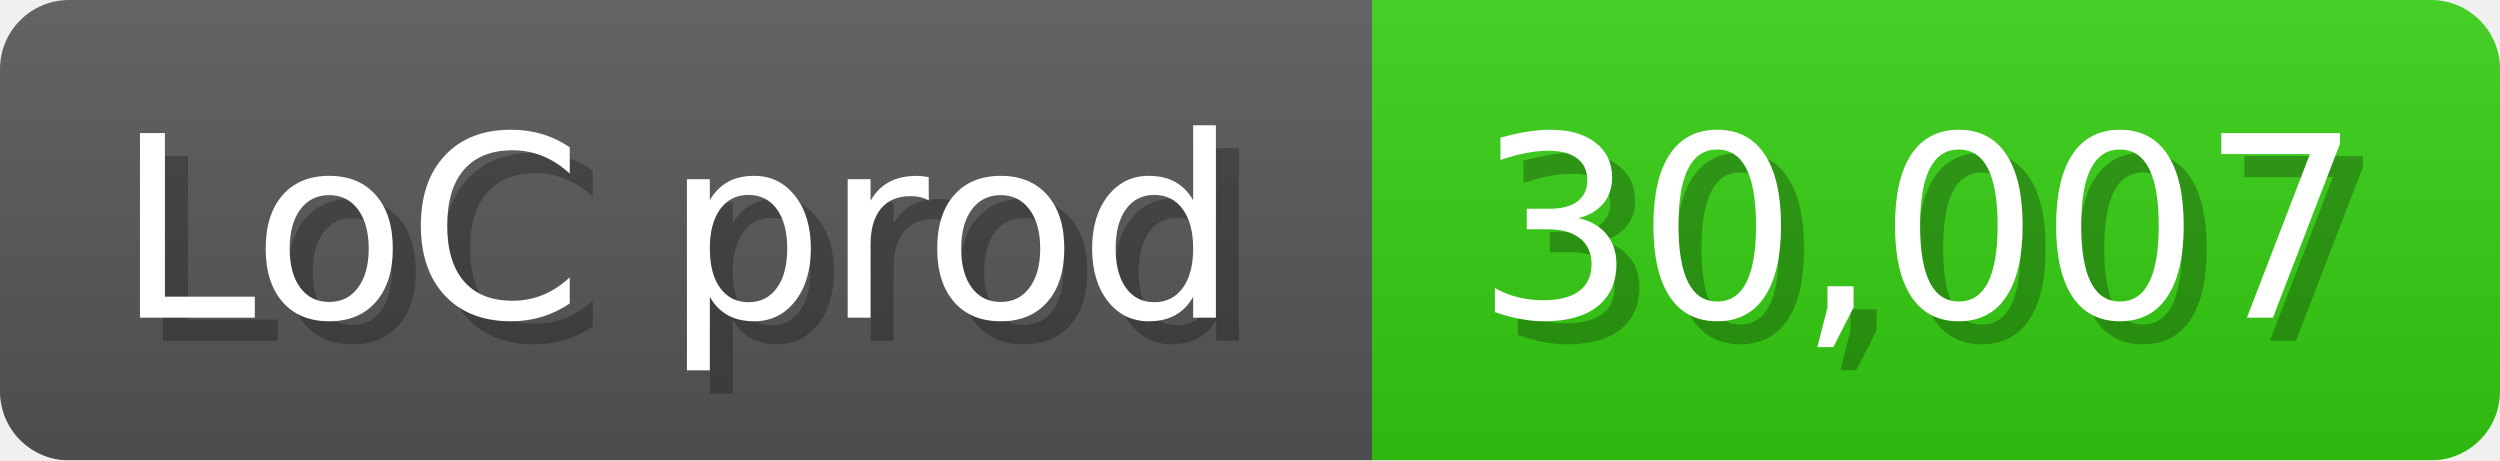
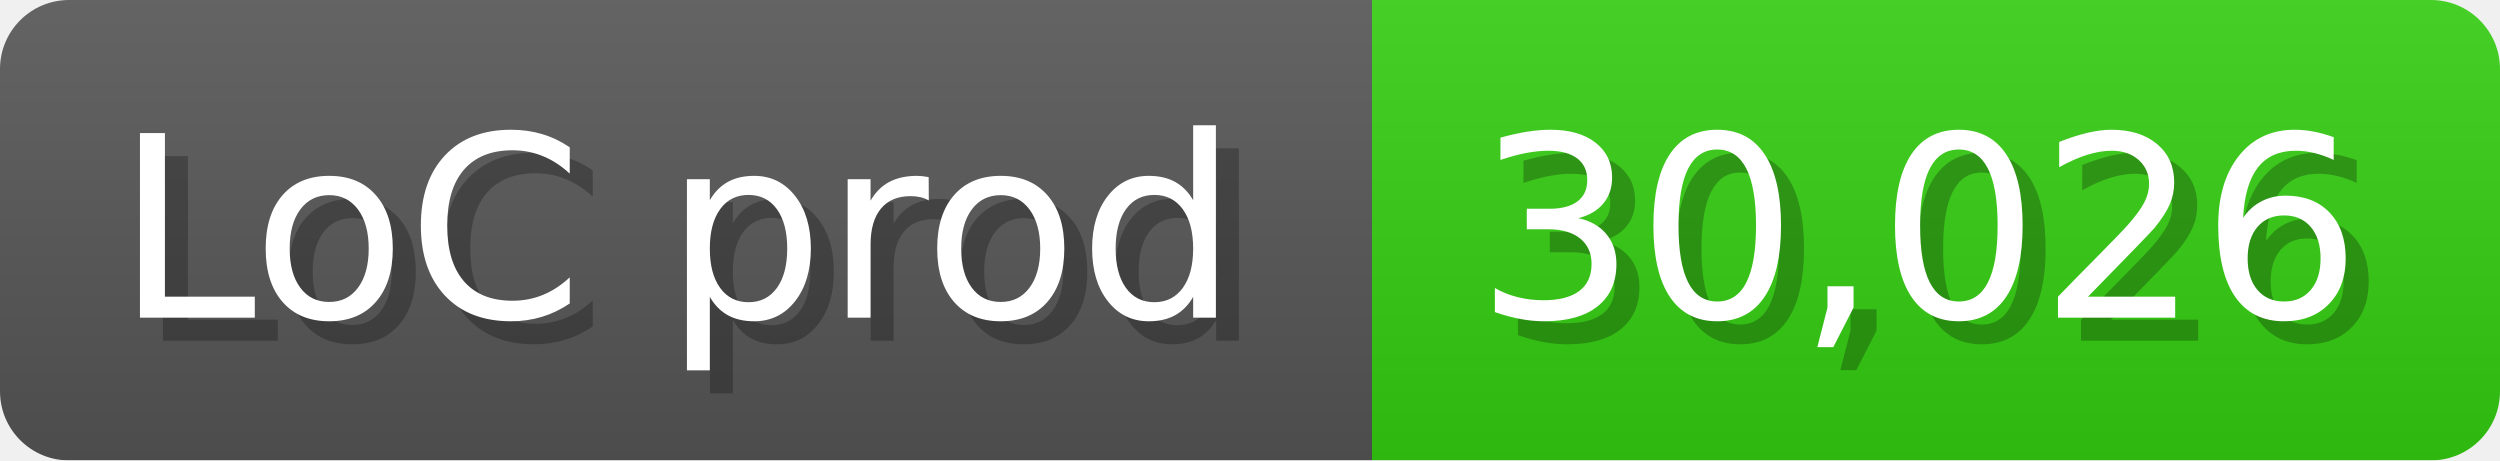
<svg xmlns="http://www.w3.org/2000/svg" width="108.6" height="20" viewBox="0 0 1086 200">
  <linearGradient id="a" x2="0" y2="100%">
    <stop offset="0" stop-opacity=".1" stop-color="#EEE" />
    <stop offset="1" stop-opacity=".1" />
  </linearGradient>
  <mask id="m">
    <rect width="1086" height="200" rx="30" fill="#FFF" />
  </mask>
  <g mask="url(#m)">
    <rect width="596" height="200" fill="#555" />
    <rect width="490" height="200" fill="#3C1" x="596" />
    <rect width="1086" height="200" fill="url(#a)" />
  </g>
  <g fill="#fff" text-anchor="start" font-family="Verdana,DejaVu Sans,sans-serif" font-size="110">
    <text x="60" y="148" textLength="496" fill="#000" opacity="0.25">LoC prod</text>
    <text x="50" y="138" textLength="496">LoC prod</text>
-     <text x="651" y="148" textLength="390" fill="#000" opacity="0.25">30,007</text>
-     <text x="641" y="138" textLength="390">30,007</text>
+     <text x="651" y="148" textLength="390" fill="#000" opacity="0.25">30,026</text>
+     <text x="641" y="138" textLength="390">30,026</text>
  </g>
</svg>
